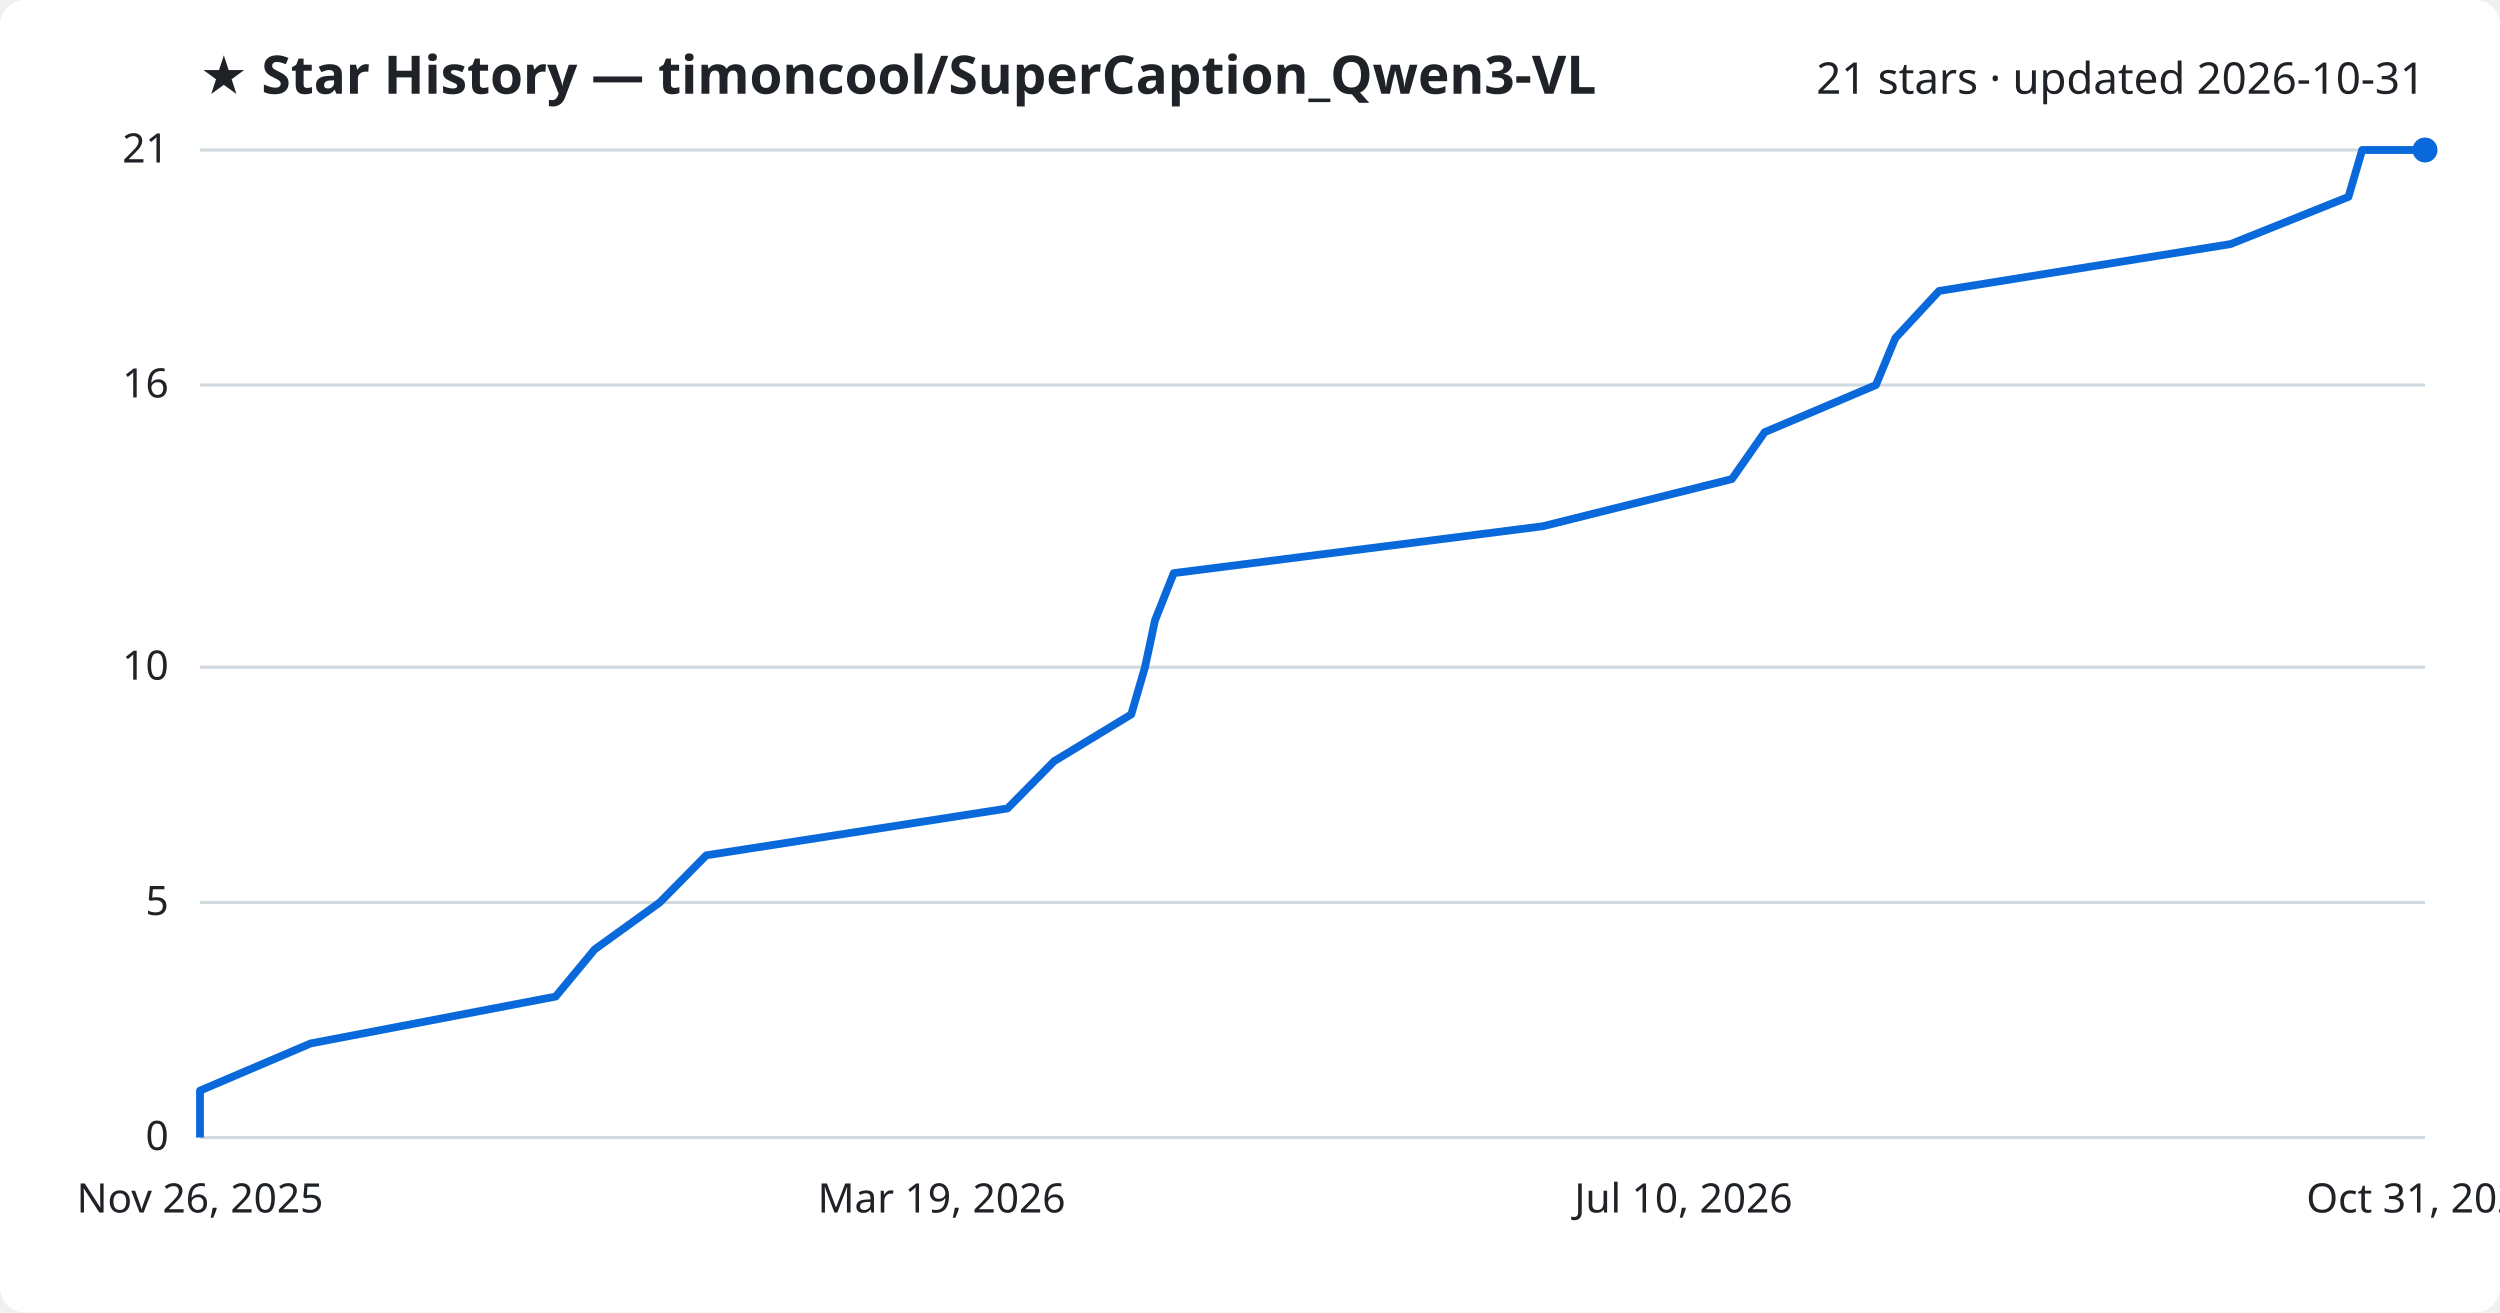
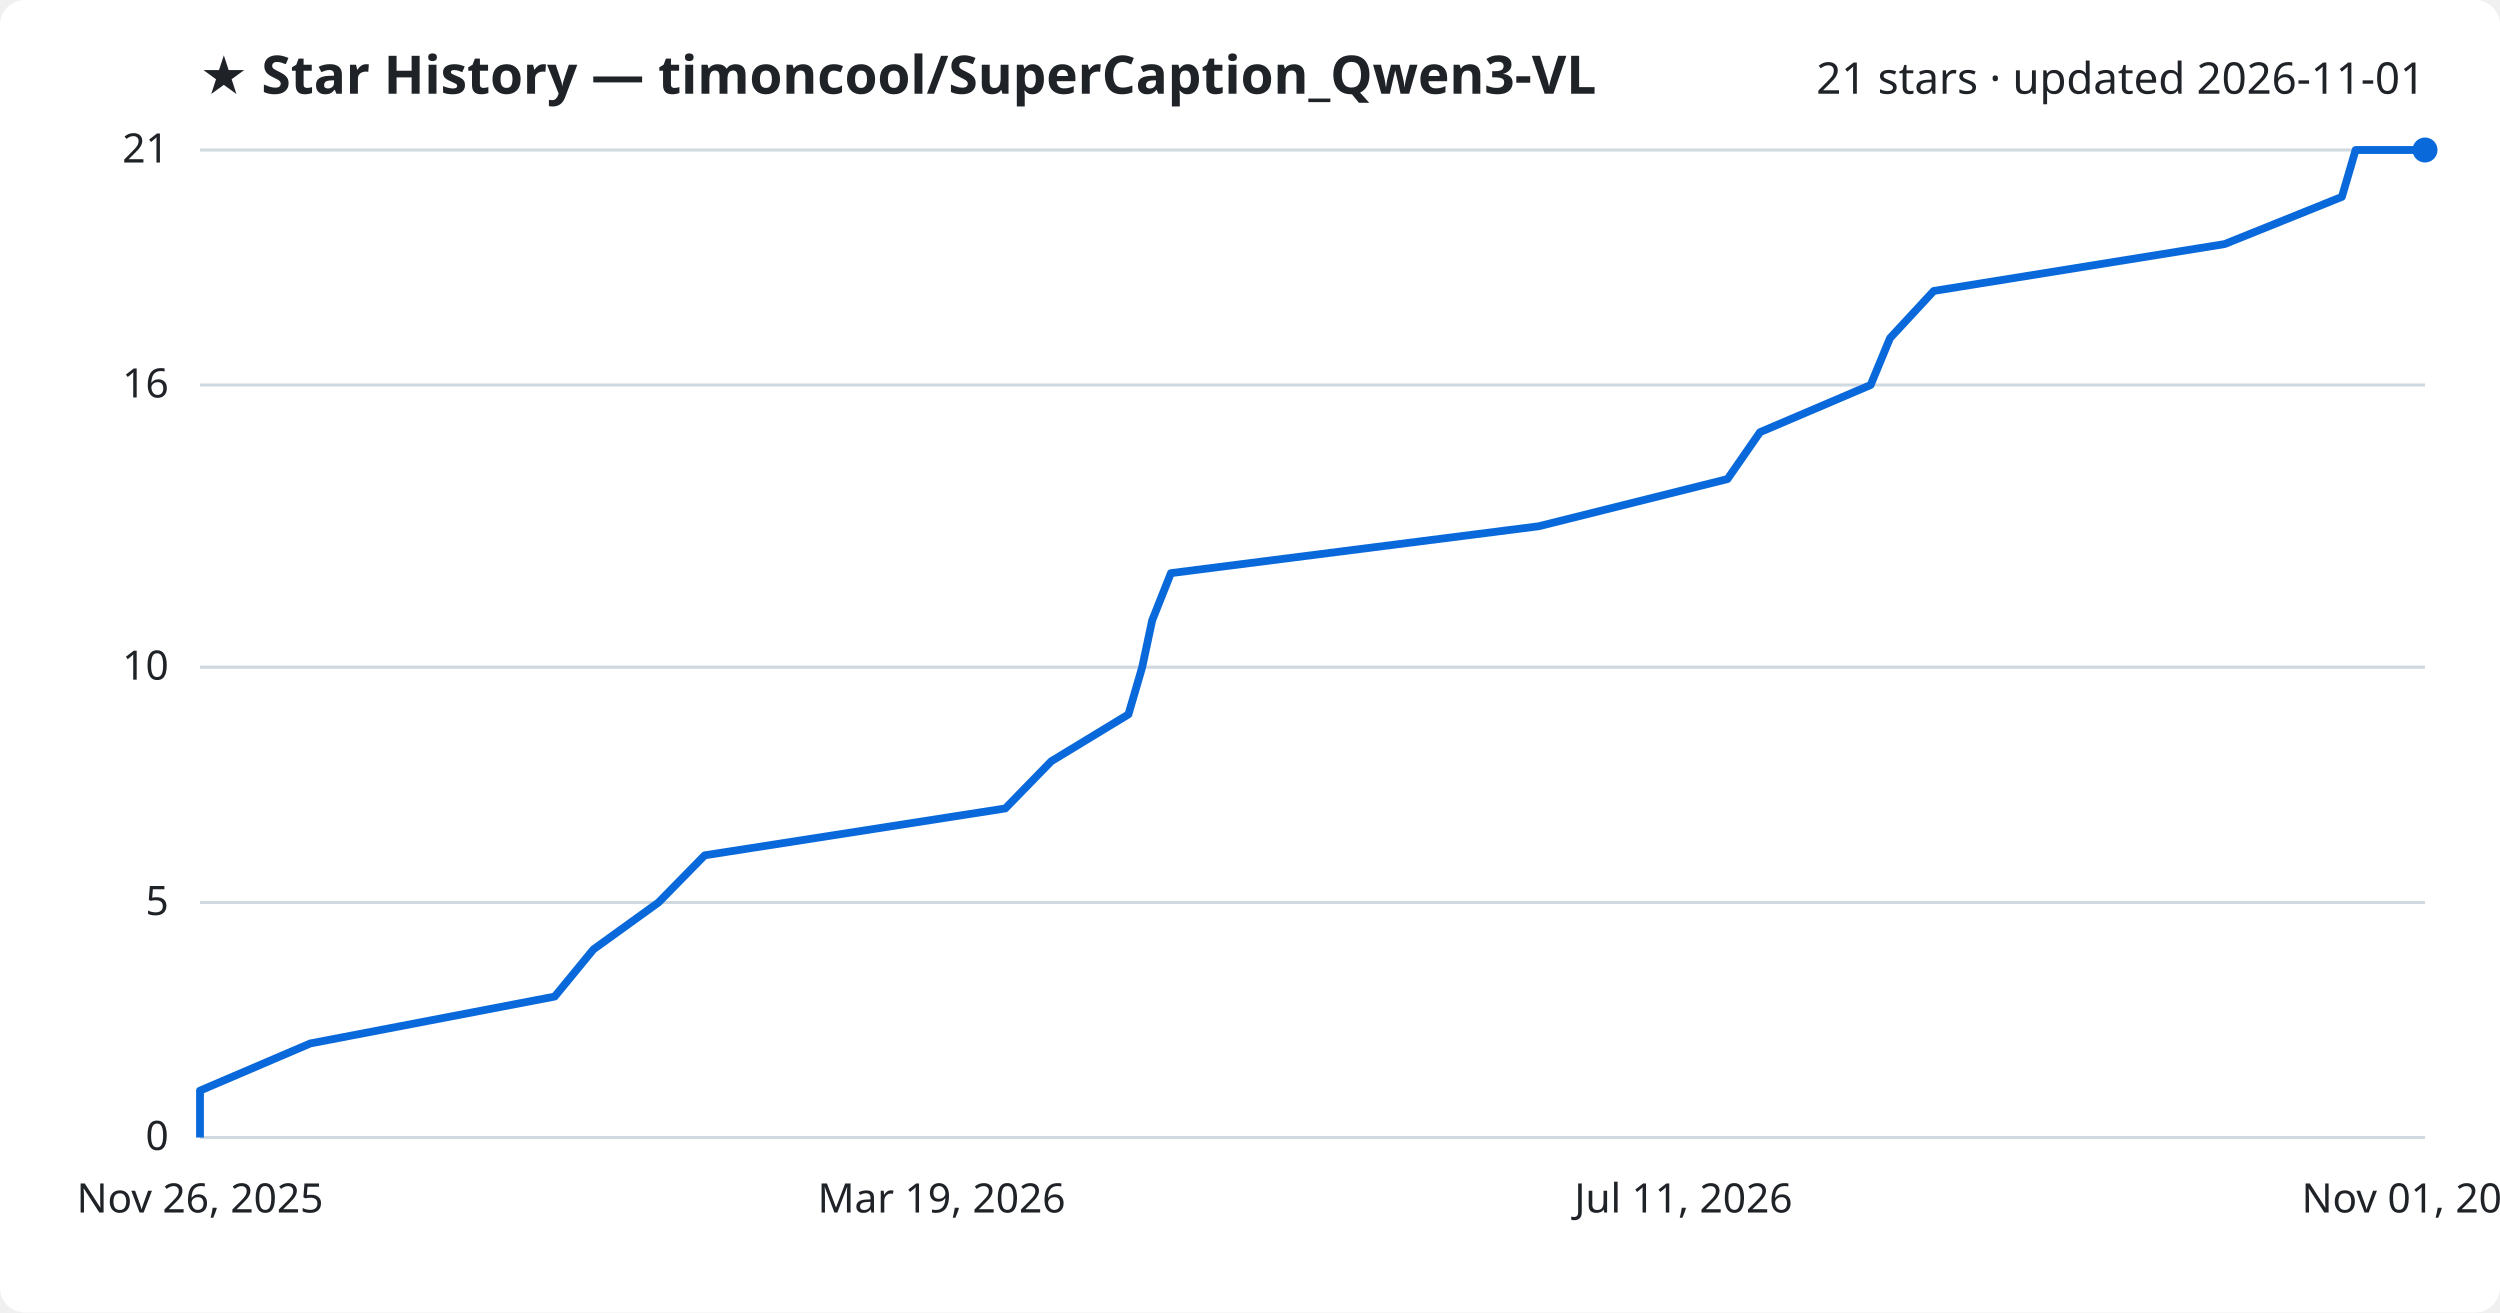
<svg xmlns="http://www.w3.org/2000/svg" viewBox="0 0 800 420" font-family="Segoe UI, sans-serif">
  <rect width="800" height="420" fill="#ffffff" rx="8" />
  <text x="64" y="30" fill="#1f2328" font-size="17" font-weight="700">★ Star History — timoncool/SuperCaption_Qwen3-VL</text>
-   <text x="776" y="30" fill="#1f2328" font-size="14" text-anchor="end">21 stars · updated 2026-10-31</text>
+   <text x="776" y="30" fill="#1f2328" font-size="14" text-anchor="end">21 stars · updated 2026-11-01</text>
  <line x1="64" y1="364.0" x2="776" y2="364.0" stroke="#d1d9e0" stroke-width="1" />
  <text x="54" y="368.0" fill="#1f2328" font-size="13" text-anchor="end">0</text>
  <line x1="64" y1="288.8" x2="776" y2="288.8" stroke="#d1d9e0" stroke-width="1" />
  <text x="54" y="292.8" fill="#1f2328" font-size="13" text-anchor="end">5</text>
  <line x1="64" y1="213.5" x2="776" y2="213.5" stroke="#d1d9e0" stroke-width="1" />
  <text x="54" y="217.5" fill="#1f2328" font-size="13" text-anchor="end">10</text>
  <line x1="64" y1="123.2" x2="776" y2="123.2" stroke="#d1d9e0" stroke-width="1" />
  <text x="54" y="127.2" fill="#1f2328" font-size="13" text-anchor="end">16</text>
  <line x1="64" y1="48.0" x2="776" y2="48.0" stroke="#d1d9e0" stroke-width="1" />
  <text x="54" y="52.0" fill="#1f2328" font-size="13" text-anchor="end">21</text>
-   <path d="M64.0,364.0 L64.0,349.0 L99.4,333.9 L177.8,318.9 L190.3,303.8 L211.1,288.8 L226.0,273.7 L322.4,258.7 L337.3,243.6 L362.0,228.6 L366.4,213.5 L369.6,198.5 L375.6,183.4 L493.7,168.4 L554.2,153.3 L564.7,138.3 L600.3,123.2 L606.5,108.2 L620.5,93.1 L713.8,78.1 L751.5,63.0 L755.9,48.0 L776.0,48.0" fill="none" stroke="#0969da" stroke-width="2.5" stroke-linejoin="round" />
+   <path d="M64.0,364.0 L64.0,349.0 L99.3,333.9 L177.5,318.9 L189.9,303.8 L210.7,288.8 L225.5,273.7 L321.7,258.7 L336.4,243.6 L361.1,228.6 L365.5,213.5 L368.7,198.5 L374.7,183.4 L492.4,168.4 L552.8,153.3 L563.2,138.3 L598.6,123.2 L604.8,108.2 L618.8,93.1 L711.9,78.1 L749.4,63.0 L753.8,48.0 L776.0,48.0" fill="none" stroke="#0969da" stroke-width="2.5" stroke-linejoin="round" />
  <circle cx="776.0" cy="48.0" r="4" fill="#0969da" />
  <text x="64.0" y="388" fill="#1f2328" font-size="13" text-anchor="middle">Nov 26, 2025</text>
  <text x="301.3" y="388" fill="#1f2328" font-size="13" text-anchor="middle">Mar 19, 2026</text>
-   <text x="538.7" y="388" fill="#1f2328" font-size="13" text-anchor="middle">Jul 10, 2026</text>
-   <text x="776.0" y="388" fill="#1f2328" font-size="13" text-anchor="middle">Oct 31, 2026</text>
+   <text x="538.7" y="388" fill="#1f2328" font-size="13" text-anchor="middle">Jul 11, 2026</text>
+   <text x="776.0" y="388" fill="#1f2328" font-size="13" text-anchor="middle">Nov 01, 2026</text>
</svg>
